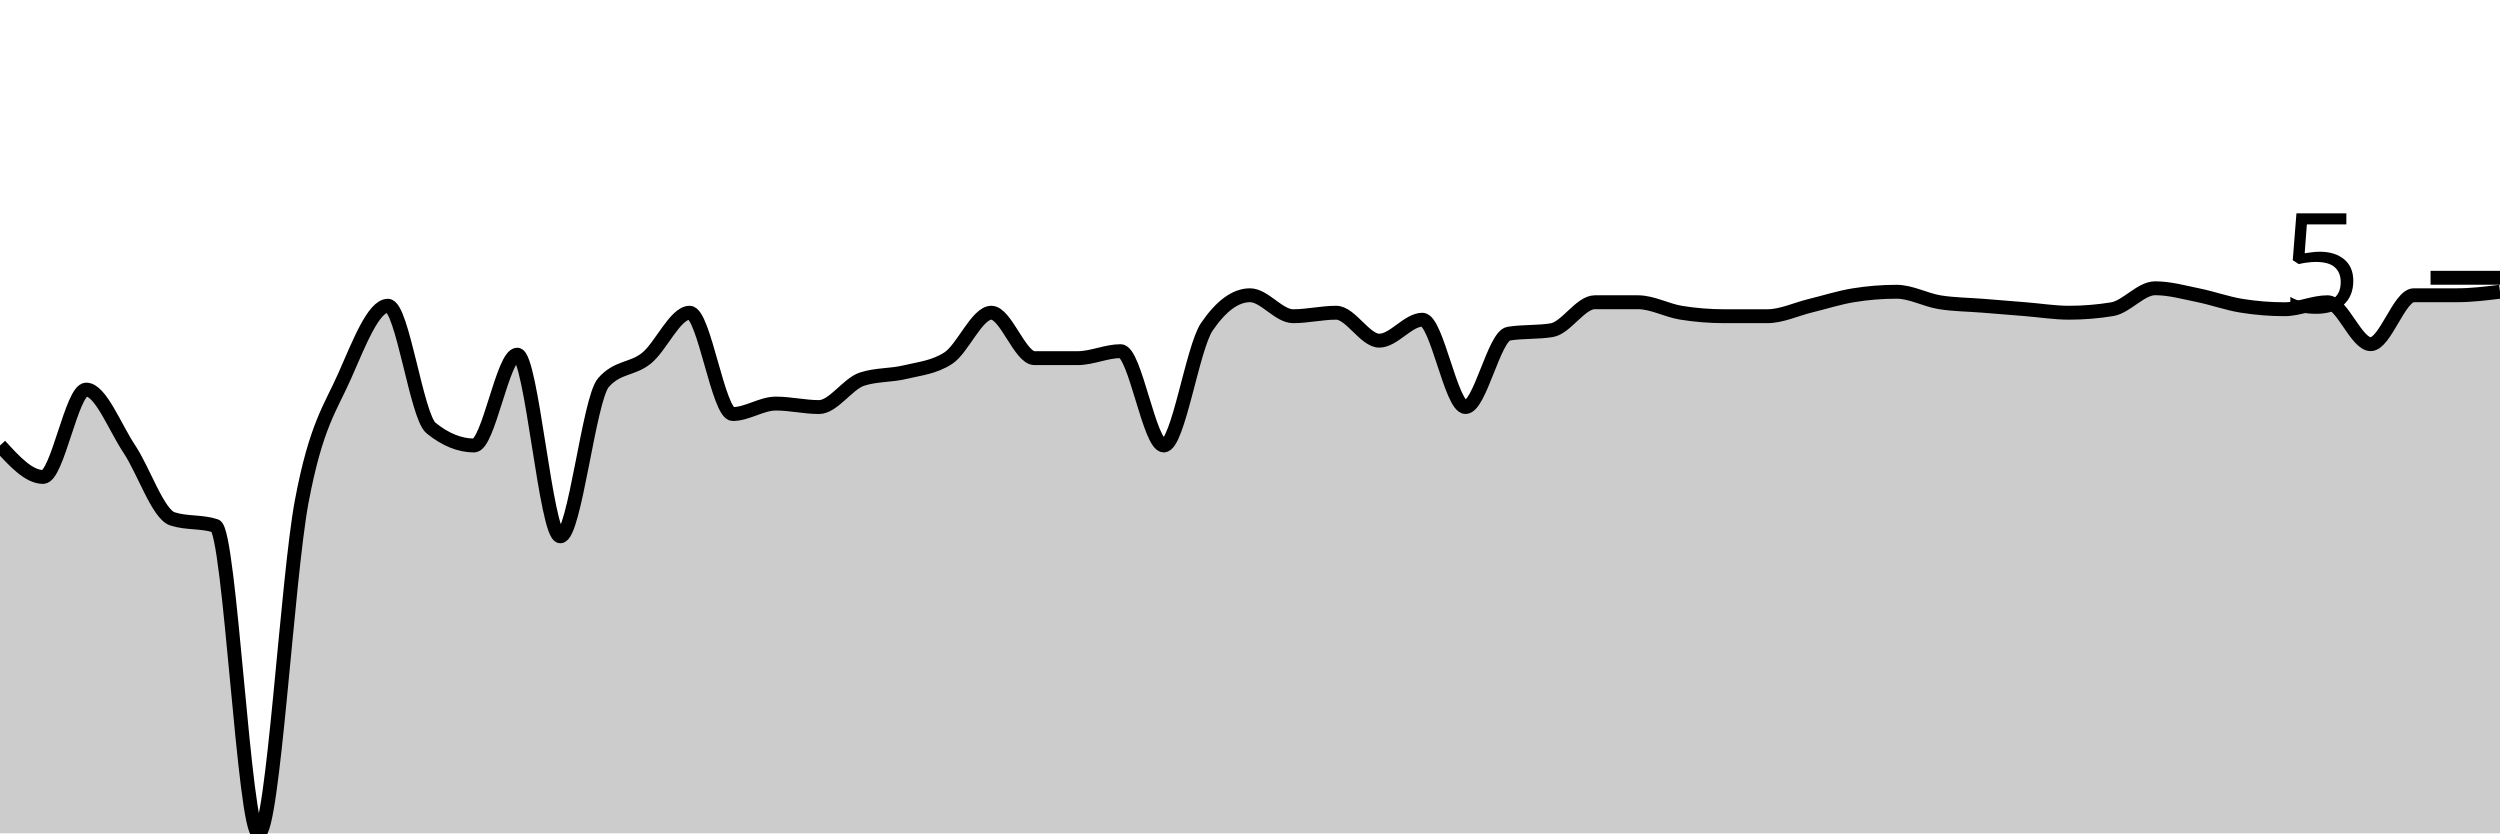
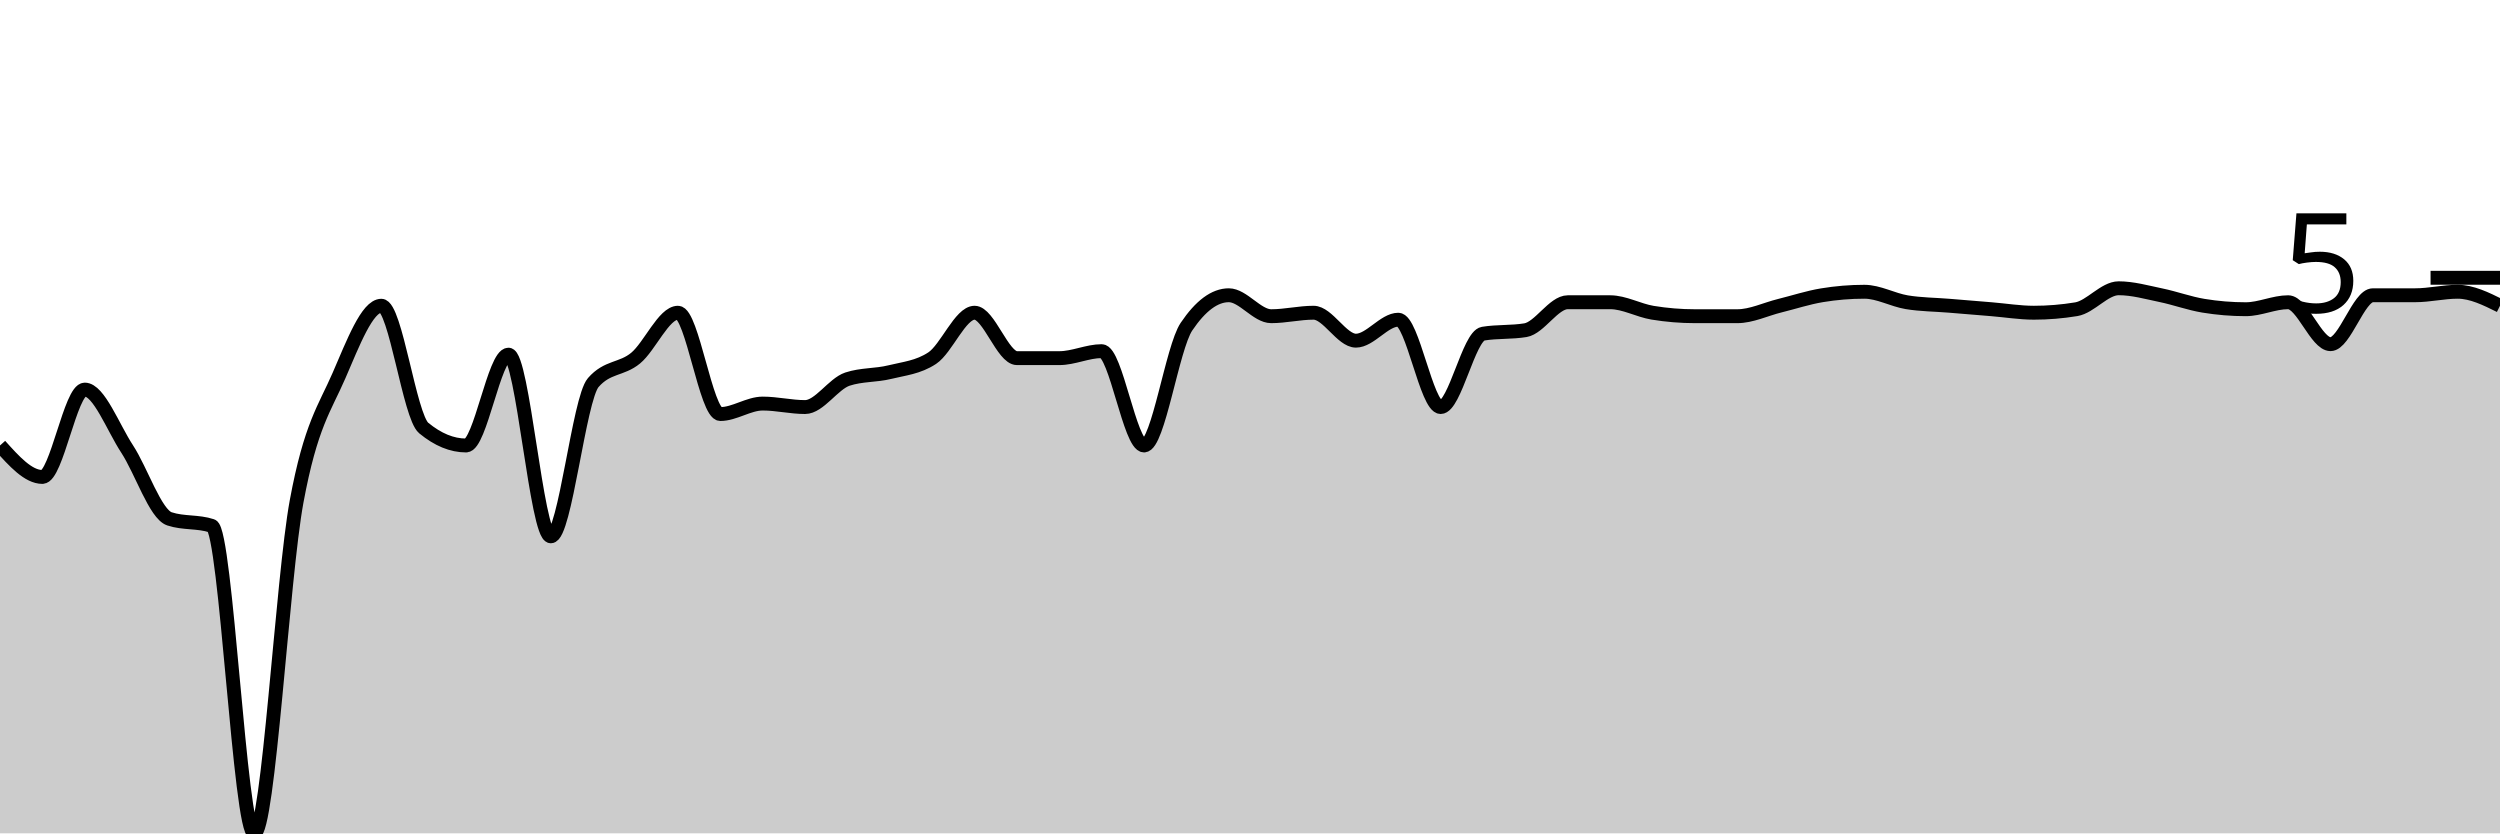
<svg xmlns="http://www.w3.org/2000/svg" viewBox="0 0 180 60">
  <g transform="translate(0,20)">
-     <path class="area" fill="rgba(0, 0, 0, 0.2)" d="M0,12.075C1.034,13.208,2.069,14.34,3.103,14.34C4.138,14.34,5.172,8.05,6.207,8.05C7.241,8.05,8.276,10.776,9.31,12.327C10.345,13.878,11.379,17.023,12.414,17.358C13.448,17.694,14.483,17.526,15.517,17.862C16.552,18.197,17.586,40,18.621,40C19.655,40,20.69,21.593,21.724,16.101C22.759,10.608,23.793,9.392,24.828,7.044C25.862,4.696,26.897,2.013,27.931,2.013C28.966,2.013,30,9.979,31.034,10.818C32.069,11.656,33.103,12.075,34.138,12.075C35.172,12.075,36.207,5.535,37.241,5.535C38.276,5.535,39.31,18.616,40.345,18.616C41.379,18.616,42.414,8.721,43.448,7.547C44.483,6.373,45.517,6.625,46.552,5.786C47.586,4.948,48.621,2.516,49.655,2.516C50.69,2.516,51.724,9.811,52.759,9.811C53.793,9.811,54.828,9.057,55.862,9.057C56.897,9.057,57.931,9.308,58.966,9.308C60,9.308,61.034,7.631,62.069,7.296C63.103,6.96,64.138,7.044,65.172,6.792C66.207,6.541,67.241,6.457,68.276,5.786C69.31,5.115,70.345,2.516,71.379,2.516C72.414,2.516,73.448,5.786,74.483,5.786C75.517,5.786,76.552,5.786,77.586,5.786C78.621,5.786,79.655,5.283,80.69,5.283C81.724,5.283,82.759,12.075,83.793,12.075C84.828,12.075,85.862,5.031,86.897,3.522C87.931,2.013,88.966,1.258,90,1.258C91.034,1.258,92.069,2.767,93.103,2.767C94.138,2.767,95.172,2.516,96.207,2.516C97.241,2.516,98.276,4.528,99.31,4.528C100.345,4.528,101.379,3.019,102.414,3.019C103.448,3.019,104.483,9.308,105.517,9.308C106.552,9.308,107.586,4.193,108.621,4.025C109.655,3.857,110.69,3.941,111.724,3.774C112.759,3.606,113.793,1.761,114.828,1.761C115.862,1.761,116.897,1.761,117.931,1.761C118.966,1.761,120,2.348,121.034,2.516C122.069,2.683,123.103,2.767,124.138,2.767C125.172,2.767,126.207,2.767,127.241,2.767C128.276,2.767,129.31,2.264,130.345,2.013C131.379,1.761,132.414,1.426,133.448,1.258C134.483,1.09,135.517,1.006,136.552,1.006C137.586,1.006,138.621,1.593,139.655,1.761C140.69,1.929,141.724,1.929,142.759,2.013C143.793,2.096,144.828,2.18,145.862,2.264C146.897,2.348,147.931,2.516,148.966,2.516C150,2.516,151.034,2.432,152.069,2.264C153.103,2.096,154.138,0.755,155.172,0.755C156.207,0.755,157.241,1.048,158.276,1.258C159.31,1.468,160.345,1.845,161.379,2.013C162.414,2.18,163.448,2.264,164.483,2.264C165.517,2.264,166.552,1.761,167.586,1.761C168.621,1.761,169.655,4.78,170.69,4.78C171.724,4.78,172.759,1.258,173.793,1.258C174.828,1.258,175.862,1.258,176.897,1.258C177.931,1.258,178.966,1.132,180,1.006L180,40C178.966,40,177.931,40,176.897,40C175.862,40,174.828,40,173.793,40C172.759,40,171.724,40,170.69,40C169.655,40,168.621,40,167.586,40C166.552,40,165.517,40,164.483,40C163.448,40,162.414,40,161.379,40C160.345,40,159.31,40,158.276,40C157.241,40,156.207,40,155.172,40C154.138,40,153.103,40,152.069,40C151.034,40,150,40,148.966,40C147.931,40,146.897,40,145.862,40C144.828,40,143.793,40,142.759,40C141.724,40,140.69,40,139.655,40C138.621,40,137.586,40,136.552,40C135.517,40,134.483,40,133.448,40C132.414,40,131.379,40,130.345,40C129.31,40,128.276,40,127.241,40C126.207,40,125.172,40,124.138,40C123.103,40,122.069,40,121.034,40C120,40,118.966,40,117.931,40C116.897,40,115.862,40,114.828,40C113.793,40,112.759,40,111.724,40C110.69,40,109.655,40,108.621,40C107.586,40,106.552,40,105.517,40C104.483,40,103.448,40,102.414,40C101.379,40,100.345,40,99.31,40C98.276,40,97.241,40,96.207,40C95.172,40,94.138,40,93.103,40C92.069,40,91.034,40,90,40C88.966,40,87.931,40,86.897,40C85.862,40,84.828,40,83.793,40C82.759,40,81.724,40,80.69,40C79.655,40,78.621,40,77.586,40C76.552,40,75.517,40,74.483,40C73.448,40,72.414,40,71.379,40C70.345,40,69.31,40,68.276,40C67.241,40,66.207,40,65.172,40C64.138,40,63.103,40,62.069,40C61.034,40,60,40,58.966,40C57.931,40,56.897,40,55.862,40C54.828,40,53.793,40,52.759,40C51.724,40,50.69,40,49.655,40C48.621,40,47.586,40,46.552,40C45.517,40,44.483,40,43.448,40C42.414,40,41.379,40,40.345,40C39.31,40,38.276,40,37.241,40C36.207,40,35.172,40,34.138,40C33.103,40,32.069,40,31.034,40C30,40,28.966,40,27.931,40C26.897,40,25.862,40,24.828,40C23.793,40,22.759,40,21.724,40C20.69,40,19.655,40,18.621,40C17.586,40,16.552,40,15.517,40C14.483,40,13.448,40,12.414,40C11.379,40,10.345,40,9.31,40C8.276,40,7.241,40,6.207,40C5.172,40,4.138,40,3.103,40C2.069,40,1.034,40,0,40Z" />
-     <path class="line" stroke="black" fill="none" d="M0,12.075C1.034,13.208,2.069,14.34,3.103,14.34C4.138,14.34,5.172,8.05,6.207,8.05C7.241,8.05,8.276,10.776,9.31,12.327C10.345,13.878,11.379,17.023,12.414,17.358C13.448,17.694,14.483,17.526,15.517,17.862C16.552,18.197,17.586,40,18.621,40C19.655,40,20.69,21.593,21.724,16.101C22.759,10.608,23.793,9.392,24.828,7.044C25.862,4.696,26.897,2.013,27.931,2.013C28.966,2.013,30,9.979,31.034,10.818C32.069,11.656,33.103,12.075,34.138,12.075C35.172,12.075,36.207,5.535,37.241,5.535C38.276,5.535,39.31,18.616,40.345,18.616C41.379,18.616,42.414,8.721,43.448,7.547C44.483,6.373,45.517,6.625,46.552,5.786C47.586,4.948,48.621,2.516,49.655,2.516C50.69,2.516,51.724,9.811,52.759,9.811C53.793,9.811,54.828,9.057,55.862,9.057C56.897,9.057,57.931,9.308,58.966,9.308C60,9.308,61.034,7.631,62.069,7.296C63.103,6.96,64.138,7.044,65.172,6.792C66.207,6.541,67.241,6.457,68.276,5.786C69.31,5.115,70.345,2.516,71.379,2.516C72.414,2.516,73.448,5.786,74.483,5.786C75.517,5.786,76.552,5.786,77.586,5.786C78.621,5.786,79.655,5.283,80.69,5.283C81.724,5.283,82.759,12.075,83.793,12.075C84.828,12.075,85.862,5.031,86.897,3.522C87.931,2.013,88.966,1.258,90,1.258C91.034,1.258,92.069,2.767,93.103,2.767C94.138,2.767,95.172,2.516,96.207,2.516C97.241,2.516,98.276,4.528,99.31,4.528C100.345,4.528,101.379,3.019,102.414,3.019C103.448,3.019,104.483,9.308,105.517,9.308C106.552,9.308,107.586,4.193,108.621,4.025C109.655,3.857,110.69,3.941,111.724,3.774C112.759,3.606,113.793,1.761,114.828,1.761C115.862,1.761,116.897,1.761,117.931,1.761C118.966,1.761,120,2.348,121.034,2.516C122.069,2.683,123.103,2.767,124.138,2.767C125.172,2.767,126.207,2.767,127.241,2.767C128.276,2.767,129.31,2.264,130.345,2.013C131.379,1.761,132.414,1.426,133.448,1.258C134.483,1.09,135.517,1.006,136.552,1.006C137.586,1.006,138.621,1.593,139.655,1.761C140.69,1.929,141.724,1.929,142.759,2.013C143.793,2.096,144.828,2.18,145.862,2.264C146.897,2.348,147.931,2.516,148.966,2.516C150,2.516,151.034,2.432,152.069,2.264C153.103,2.096,154.138,0.755,155.172,0.755C156.207,0.755,157.241,1.048,158.276,1.258C159.31,1.468,160.345,1.845,161.379,2.013C162.414,2.18,163.448,2.264,164.483,2.264C165.517,2.264,166.552,1.761,167.586,1.761C168.621,1.761,169.655,4.78,170.69,4.78C171.724,4.78,172.759,1.258,173.793,1.258C174.828,1.258,175.862,1.258,176.897,1.258C177.931,1.258,178.966,1.132,180,1.006" />
+     <path class="area" fill="rgba(0, 0, 0, 0.2)" d="M0,12.075C1.017,13.208,2.034,14.34,3.051,14.34C4.068,14.34,5.085,8.05,6.102,8.05C7.119,8.05,8.136,10.776,9.153,12.327C10.169,13.878,11.186,17.023,12.203,17.358C13.22,17.694,14.237,17.526,15.254,17.862C16.271,18.197,17.288,40,18.305,40C19.322,40,20.339,21.593,21.356,16.101C22.373,10.608,23.39,9.392,24.407,7.044C25.424,4.696,26.441,2.013,27.458,2.013C28.475,2.013,29.492,9.979,30.508,10.818C31.525,11.656,32.542,12.075,33.559,12.075C34.576,12.075,35.593,5.535,36.61,5.535C37.627,5.535,38.644,18.616,39.661,18.616C40.678,18.616,41.695,8.721,42.712,7.547C43.729,6.373,44.746,6.625,45.763,5.786C46.78,4.948,47.797,2.516,48.814,2.516C49.831,2.516,50.847,9.811,51.864,9.811C52.881,9.811,53.898,9.057,54.915,9.057C55.932,9.057,56.949,9.308,57.966,9.308C58.983,9.308,60,7.631,61.017,7.296C62.034,6.96,63.051,7.044,64.068,6.792C65.085,6.541,66.102,6.457,67.119,5.786C68.136,5.115,69.153,2.516,70.169,2.516C71.186,2.516,72.203,5.786,73.22,5.786C74.237,5.786,75.254,5.786,76.271,5.786C77.288,5.786,78.305,5.283,79.322,5.283C80.339,5.283,81.356,12.075,82.373,12.075C83.39,12.075,84.407,5.031,85.424,3.522C86.441,2.013,87.458,1.258,88.475,1.258C89.492,1.258,90.508,2.767,91.525,2.767C92.542,2.767,93.559,2.516,94.576,2.516C95.593,2.516,96.61,4.528,97.627,4.528C98.644,4.528,99.661,3.019,100.678,3.019C101.695,3.019,102.712,9.308,103.729,9.308C104.746,9.308,105.763,4.193,106.78,4.025C107.797,3.857,108.814,3.941,109.831,3.774C110.847,3.606,111.864,1.761,112.881,1.761C113.898,1.761,114.915,1.761,115.932,1.761C116.949,1.761,117.966,2.348,118.983,2.516C120,2.683,121.017,2.767,122.034,2.767C123.051,2.767,124.068,2.767,125.085,2.767C126.102,2.767,127.119,2.264,128.136,2.013C129.153,1.761,130.169,1.426,131.186,1.258C132.203,1.09,133.22,1.006,134.237,1.006C135.254,1.006,136.271,1.593,137.288,1.761C138.305,1.929,139.322,1.929,140.339,2.013C141.356,2.096,142.373,2.18,143.39,2.264C144.407,2.348,145.424,2.516,146.441,2.516C147.458,2.516,148.475,2.432,149.492,2.264C150.508,2.096,151.525,0.755,152.542,0.755C153.559,0.755,154.576,1.048,155.593,1.258C156.61,1.468,157.627,1.845,158.644,2.013C159.661,2.18,160.678,2.264,161.695,2.264C162.712,2.264,163.729,1.761,164.746,1.761C165.763,1.761,166.78,4.78,167.797,4.78C168.814,4.78,169.831,1.258,170.847,1.258C171.864,1.258,172.881,1.258,173.898,1.258C174.915,1.258,175.932,1.006,176.949,1.006C177.966,1.006,178.983,1.509,180,2.013L180,40C178.983,40,177.966,40,176.949,40C175.932,40,174.915,40,173.898,40C172.881,40,171.864,40,170.847,40C169.831,40,168.814,40,167.797,40C166.78,40,165.763,40,164.746,40C163.729,40,162.712,40,161.695,40C160.678,40,159.661,40,158.644,40C157.627,40,156.61,40,155.593,40C154.576,40,153.559,40,152.542,40C151.525,40,150.508,40,149.492,40C148.475,40,147.458,40,146.441,40C145.424,40,144.407,40,143.39,40C142.373,40,141.356,40,140.339,40C139.322,40,138.305,40,137.288,40C136.271,40,135.254,40,134.237,40C133.22,40,132.203,40,131.186,40C130.169,40,129.153,40,128.136,40C127.119,40,126.102,40,125.085,40C124.068,40,123.051,40,122.034,40C121.017,40,120,40,118.983,40C117.966,40,116.949,40,115.932,40C114.915,40,113.898,40,112.881,40C111.864,40,110.847,40,109.831,40C108.814,40,107.797,40,106.78,40C105.763,40,104.746,40,103.729,40C102.712,40,101.695,40,100.678,40C99.661,40,98.644,40,97.627,40C96.61,40,95.593,40,94.576,40C93.559,40,92.542,40,91.525,40C90.508,40,89.492,40,88.475,40C87.458,40,86.441,40,85.424,40C84.407,40,83.39,40,82.373,40C81.356,40,80.339,40,79.322,40C78.305,40,77.288,40,76.271,40C75.254,40,74.237,40,73.22,40C72.203,40,71.186,40,70.169,40C69.153,40,68.136,40,67.119,40C66.102,40,65.085,40,64.068,40C63.051,40,62.034,40,61.017,40C60,40,58.983,40,57.966,40C56.949,40,55.932,40,54.915,40C53.898,40,52.881,40,51.864,40C50.847,40,49.831,40,48.814,40C47.797,40,46.78,40,45.763,40C44.746,40,43.729,40,42.712,40C41.695,40,40.678,40,39.661,40C38.644,40,37.627,40,36.61,40C35.593,40,34.576,40,33.559,40C32.542,40,31.525,40,30.508,40C29.492,40,28.475,40,27.458,40C26.441,40,25.424,40,24.407,40C23.39,40,22.373,40,21.356,40C20.339,40,19.322,40,18.305,40C17.288,40,16.271,40,15.254,40C14.237,40,13.22,40,12.203,40C11.186,40,10.169,40,9.153,40C8.136,40,7.119,40,6.102,40C5.085,40,4.068,40,3.051,40C2.034,40,1.017,40,0,40Z" />
+     <path class="line" stroke="black" fill="none" d="M0,12.075C1.017,13.208,2.034,14.34,3.051,14.34C4.068,14.34,5.085,8.05,6.102,8.05C7.119,8.05,8.136,10.776,9.153,12.327C10.169,13.878,11.186,17.023,12.203,17.358C13.22,17.694,14.237,17.526,15.254,17.862C16.271,18.197,17.288,40,18.305,40C19.322,40,20.339,21.593,21.356,16.101C22.373,10.608,23.39,9.392,24.407,7.044C25.424,4.696,26.441,2.013,27.458,2.013C28.475,2.013,29.492,9.979,30.508,10.818C31.525,11.656,32.542,12.075,33.559,12.075C34.576,12.075,35.593,5.535,36.61,5.535C37.627,5.535,38.644,18.616,39.661,18.616C40.678,18.616,41.695,8.721,42.712,7.547C43.729,6.373,44.746,6.625,45.763,5.786C46.78,4.948,47.797,2.516,48.814,2.516C49.831,2.516,50.847,9.811,51.864,9.811C52.881,9.811,53.898,9.057,54.915,9.057C55.932,9.057,56.949,9.308,57.966,9.308C58.983,9.308,60,7.631,61.017,7.296C62.034,6.96,63.051,7.044,64.068,6.792C65.085,6.541,66.102,6.457,67.119,5.786C68.136,5.115,69.153,2.516,70.169,2.516C71.186,2.516,72.203,5.786,73.22,5.786C74.237,5.786,75.254,5.786,76.271,5.786C77.288,5.786,78.305,5.283,79.322,5.283C80.339,5.283,81.356,12.075,82.373,12.075C83.39,12.075,84.407,5.031,85.424,3.522C86.441,2.013,87.458,1.258,88.475,1.258C89.492,1.258,90.508,2.767,91.525,2.767C92.542,2.767,93.559,2.516,94.576,2.516C95.593,2.516,96.61,4.528,97.627,4.528C98.644,4.528,99.661,3.019,100.678,3.019C101.695,3.019,102.712,9.308,103.729,9.308C104.746,9.308,105.763,4.193,106.78,4.025C107.797,3.857,108.814,3.941,109.831,3.774C110.847,3.606,111.864,1.761,112.881,1.761C113.898,1.761,114.915,1.761,115.932,1.761C116.949,1.761,117.966,2.348,118.983,2.516C120,2.683,121.017,2.767,122.034,2.767C123.051,2.767,124.068,2.767,125.085,2.767C126.102,2.767,127.119,2.264,128.136,2.013C129.153,1.761,130.169,1.426,131.186,1.258C132.203,1.09,133.22,1.006,134.237,1.006C135.254,1.006,136.271,1.593,137.288,1.761C138.305,1.929,139.322,1.929,140.339,2.013C141.356,2.096,142.373,2.18,143.39,2.264C144.407,2.348,145.424,2.516,146.441,2.516C147.458,2.516,148.475,2.432,149.492,2.264C150.508,2.096,151.525,0.755,152.542,0.755C153.559,0.755,154.576,1.048,155.593,1.258C156.61,1.468,157.627,1.845,158.644,2.013C159.661,2.18,160.678,2.264,161.695,2.264C162.712,2.264,163.729,1.761,164.746,1.761C165.763,1.761,166.78,4.78,167.797,4.78C168.814,4.78,169.831,1.258,170.847,1.258C171.864,1.258,172.881,1.258,173.898,1.258C174.915,1.258,175.932,1.006,176.949,1.006C177.966,1.006,178.983,1.509,180,2.013" />
    <path class="axis-ceiling" stroke-width="1" stroke="black" fill="none" d="M175,0L180,0" />
    <text class="axis-ceiling-label" font-family="sans-serif" text-anchor="end" font-size="10px" x="170" y="2.5">5</text>
  </g>
</svg>
